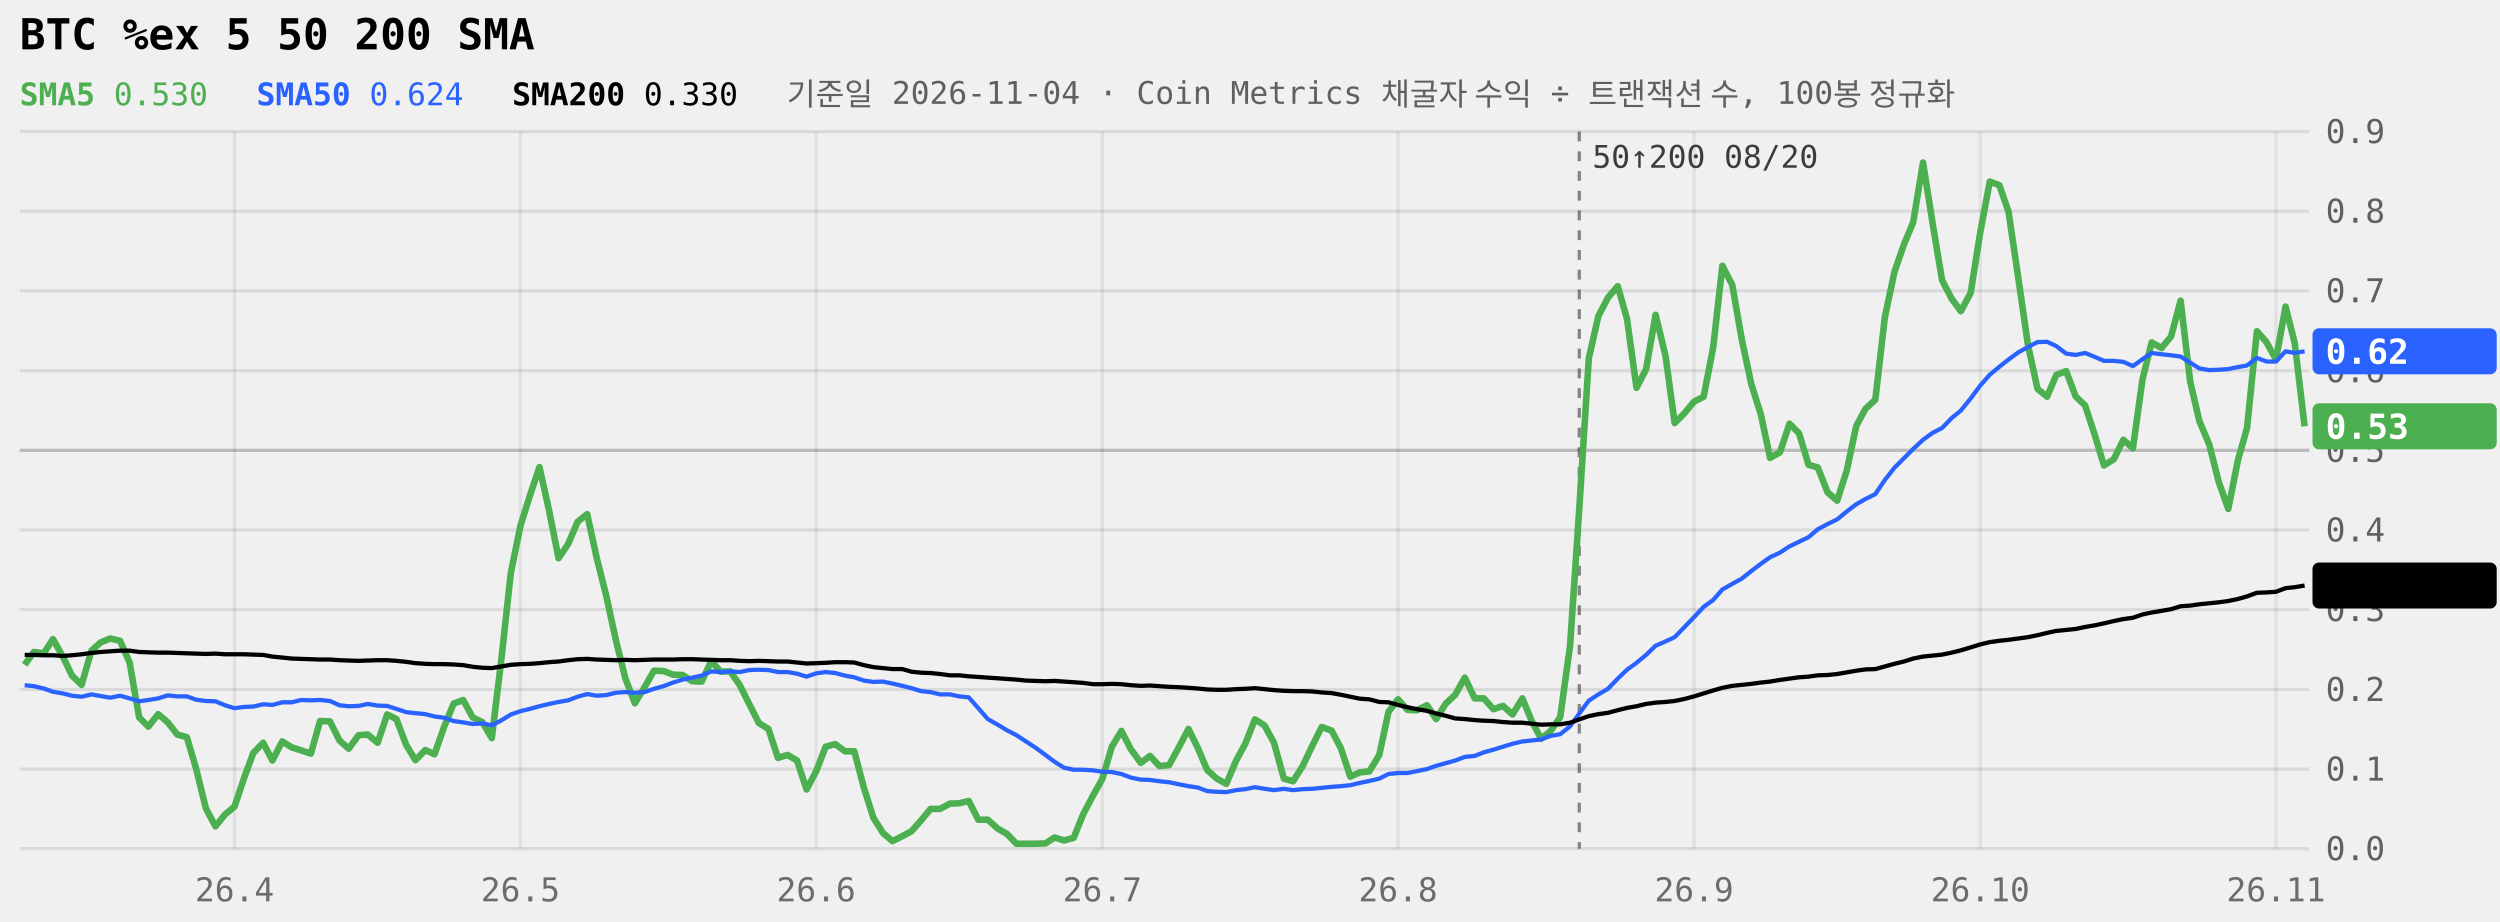
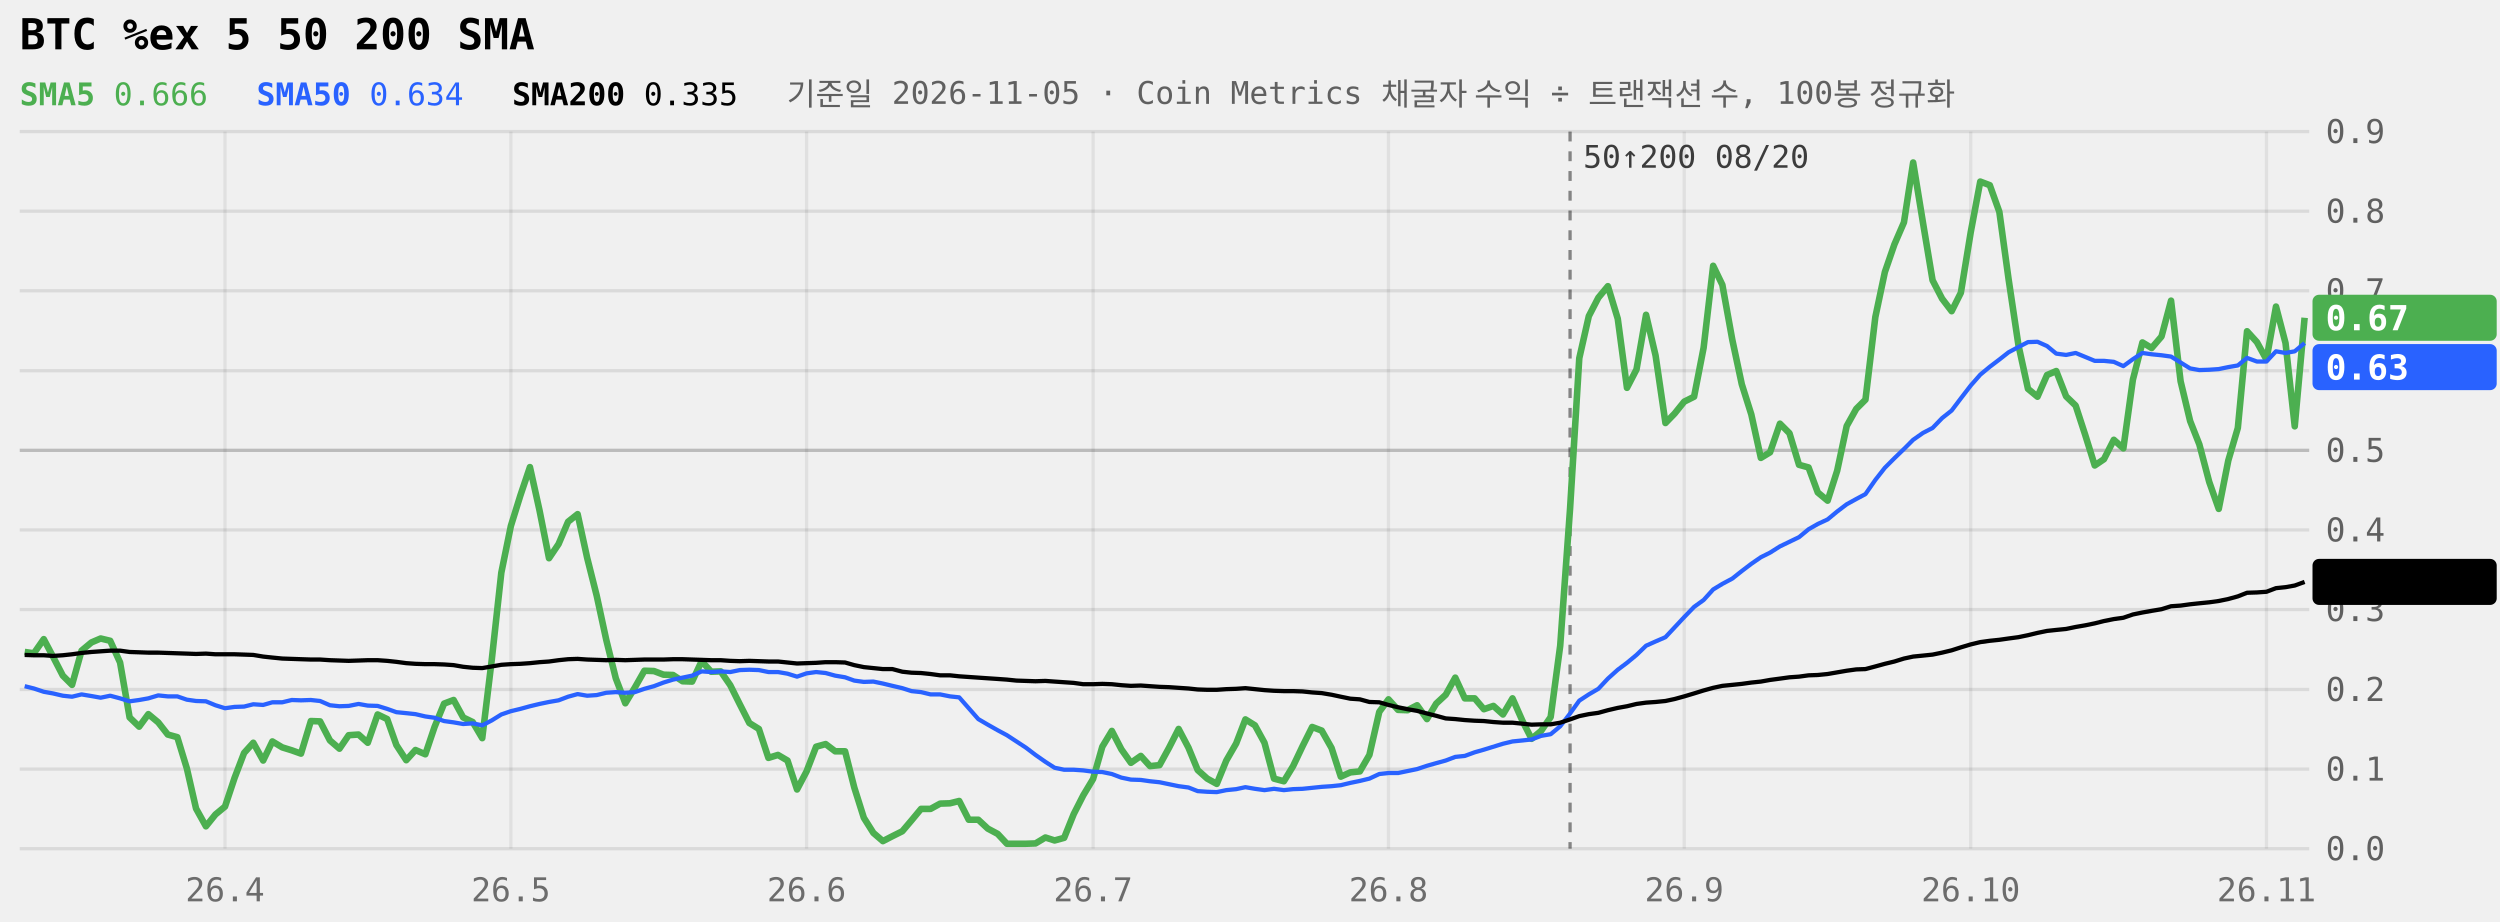
<svg xmlns="http://www.w3.org/2000/svg" viewBox="0 0 760 280" width="100%" role="img" aria-label="BTC %ex 5 50 200 SMA 240일" style="max-width:760px;font-family:ui-monospace,Menlo,Consolas,monospace">
  <style>.tag{fill:Canvas}</style>
  <line x1="6" x2="702" y1="258.0" y2="258.0" stroke="currentColor" stroke-opacity="0.09" />
  <text x="707" y="261.5" font-size="10" fill="currentColor" fill-opacity="0.6">0.0</text>
  <line x1="6" x2="702" y1="233.8" y2="233.8" stroke="currentColor" stroke-opacity="0.09" />
  <text x="707" y="237.3" font-size="10" fill="currentColor" fill-opacity="0.6">0.1</text>
  <line x1="6" x2="702" y1="209.6" y2="209.6" stroke="currentColor" stroke-opacity="0.09" />
  <text x="707" y="213.1" font-size="10" fill="currentColor" fill-opacity="0.6">0.2</text>
  <line x1="6" x2="702" y1="185.3" y2="185.3" stroke="currentColor" stroke-opacity="0.09" />
  <text x="707" y="188.8" font-size="10" fill="currentColor" fill-opacity="0.6">0.3</text>
  <line x1="6" x2="702" y1="161.1" y2="161.1" stroke="currentColor" stroke-opacity="0.09" />
  <text x="707" y="164.6" font-size="10" fill="currentColor" fill-opacity="0.6">0.4</text>
  <line x1="6" x2="702" y1="136.9" y2="136.9" stroke="currentColor" stroke-opacity="0.22" />
  <text x="707" y="140.4" font-size="10" fill="currentColor" fill-opacity="0.6">0.5</text>
  <line x1="6" x2="702" y1="112.7" y2="112.7" stroke="currentColor" stroke-opacity="0.09" />
  <text x="707" y="116.2" font-size="10" fill="currentColor" fill-opacity="0.6">0.6</text>
  <line x1="6" x2="702" y1="88.4" y2="88.4" stroke="currentColor" stroke-opacity="0.09" />
  <text x="707" y="91.9" font-size="10" fill="currentColor" fill-opacity="0.6">0.7</text>
  <line x1="6" x2="702" y1="64.2" y2="64.2" stroke="currentColor" stroke-opacity="0.09" />
  <text x="707" y="67.7" font-size="10" fill="currentColor" fill-opacity="0.6">0.8</text>
  <line x1="6" x2="702" y1="40.0" y2="40.0" stroke="currentColor" stroke-opacity="0.09" />
  <text x="707" y="43.5" font-size="10" fill="currentColor" fill-opacity="0.6">0.9</text>
-   <line x1="71.3" x2="71.3" y1="40" y2="258" stroke="currentColor" stroke-opacity="0.07" />
-   <text x="71.3" y="274" font-size="10" text-anchor="middle" fill="currentColor" fill-opacity="0.55">26.4</text>
-   <line x1="158.2" x2="158.2" y1="40" y2="258" stroke="currentColor" stroke-opacity="0.07" />
-   <text x="158.2" y="274" font-size="10" text-anchor="middle" fill="currentColor" fill-opacity="0.55">26.5</text>
-   <line x1="248.1" x2="248.1" y1="40" y2="258" stroke="currentColor" stroke-opacity="0.07" />
-   <text x="248.1" y="274" font-size="10" text-anchor="middle" fill="currentColor" fill-opacity="0.55">26.6</text>
-   <line x1="335.1" x2="335.1" y1="40" y2="258" stroke="currentColor" stroke-opacity="0.07" />
-   <text x="335.1" y="274" font-size="10" text-anchor="middle" fill="currentColor" fill-opacity="0.55">26.7</text>
-   <line x1="425.0" x2="425.0" y1="40" y2="258" stroke="currentColor" stroke-opacity="0.07" />
-   <text x="425.0" y="274" font-size="10" text-anchor="middle" fill="currentColor" fill-opacity="0.55">26.8</text>
-   <line x1="515.0" x2="515.0" y1="40" y2="258" stroke="currentColor" stroke-opacity="0.07" />
-   <text x="515.0" y="274" font-size="10" text-anchor="middle" fill="currentColor" fill-opacity="0.55">26.9</text>
-   <line x1="602.0" x2="602.0" y1="40" y2="258" stroke="currentColor" stroke-opacity="0.07" />
-   <text x="602.0" y="274" font-size="10" text-anchor="middle" fill="currentColor" fill-opacity="0.55">26.10</text>
-   <line x1="691.9" x2="691.9" y1="40" y2="258" stroke="currentColor" stroke-opacity="0.07" />
-   <text x="691.9" y="274" font-size="10" text-anchor="middle" fill="currentColor" fill-opacity="0.55">26.11</text>
-   <line x1="480.1" x2="480.1" y1="40" y2="258" stroke="currentColor" stroke-opacity="0.45" stroke-dasharray="3 3" />
-   <text x="484.1" y="51" font-size="9.5" fill="currentColor" fill-opacity="0.75">50↑200 08/20</text>
-   <path d="M7.5,202.1L10.3,198.2L13.3,198.6L16.1,194.3L19.1,199.6L21.9,205.4L24.8,208.2L27.8,197.8L30.6,195.3L33.5,194.1L36.5,194.8L39.4,201.4L42.3,218.1L45.1,220.9L48.1,217.1L51.0,219.6L53.9,223.3L56.8,224.1L59.6,233.6L62.6,245.8L65.5,251.2L68.4,247.6L71.3,245.2L74.2,236.5L77.0,228.9L80.0,225.8L82.8,231.2L85.8,225.4L88.7,227.2L91.5,228.1L94.5,229.1L97.3,219.2L100.3,219.3L103.2,225.1L106.0,227.6L109.0,223.5L111.8,223.3L114.8,225.8L117.7,217.2L120.5,218.6L123.5,226.5L126.3,231.1L129.3,228.0L132.1,229.3L135.0,221.0L137.9,213.9L140.8,212.8L143.7,218.1L146.6,219.5L149.5,224.4L152.4,200.5L155.3,174.1L158.2,159.9L161.1,150.6L164.0,142.0L166.9,155.1L169.8,169.7L172.7,165.4L175.6,158.6L178.5,156.3L181.4,169.6L184.3,181.1L187.2,194.5L190.1,206.2L193.0,213.8L195.9,209.0L198.8,203.9L201.7,204.0L204.6,205.1L207.5,205.2L210.4,207.1L213.3,207.2L216.2,201.0L219.1,204.2L222.0,204.1L224.9,208.3L227.8,214.1L230.7,219.8L233.6,221.6L236.5,230.4L239.4,229.5L242.3,231.2L245.2,240.0L248.1,234.5L251.0,227.0L253.9,226.2L256.9,228.4L259.7,228.4L262.6,239.4L265.5,248.6L268.4,253.2L271.3,255.7L274.3,254.2L277.1,252.7L280.0,249.4L282.9,245.9L285.8,245.9L288.8,244.3L291.6,244.2L294.5,243.5L297.4,249.2L300.3,249.2L303.3,251.9L306.1,253.5L309.0,256.5L311.9,256.5L314.8,256.5L317.8,256.4L320.6,254.6L323.5,255.5L326.4,254.7L329.3,247.5L332.3,241.8L335.1,236.8L338.0,227.0L340.9,222.2L343.8,227.8L346.8,231.9L349.6,229.8L352.5,232.9L355.4,232.6L358.3,227.3L361.3,221.6L364.1,227.3L367.0,234.1L369.9,236.7L372.8,238.3L375.8,231.2L378.6,226.0L381.5,218.7L384.4,220.5L387.3,225.8L390.3,236.7L393.1,237.5L396.0,232.9L398.9,226.8L401.8,221.0L404.8,222.1L407.6,227.4L410.5,236.1L413.4,234.8L416.3,234.5L419.3,229.5L422.1,216.4L425.0,212.6L427.9,215.8L430.8,215.9L433.8,214.4L436.6,218.6L439.5,213.9L442.4,211.2L445.3,206.0L448.3,212.3L451.1,212.3L454.0,215.6L456.9,214.6L459.8,217.2L462.8,212.3L465.6,219.1L468.5,224.6L471.4,222.2L474.3,218.0L477.3,196.3L480.1,154.6L483.0,108.9L485.9,96.1L488.8,90.5L491.8,87.0L494.6,96.9L497.5,117.9L500.4,112.3L503.3,95.7L506.3,108.1L509.1,128.6L512.0,125.7L515.0,122.1L517.9,120.6L520.8,105.7L523.6,80.8L526.6,86.6L529.5,103.2L532.4,116.8L535.3,126.0L538.1,139.2L541.1,137.5L544.0,128.8L546.9,131.7L549.8,141.3L552.6,142.1L555.6,149.7L558.5,152.2L561.4,143.1L564.3,129.5L567.1,124.3L570.1,121.5L573.0,96.4L575.9,82.7L578.8,74.3L581.6,67.6L584.6,49.4L587.5,67.8L590.4,85.2L593.3,90.8L596.1,94.6L599.1,89.0L602.0,70.6L604.9,55.2L607.8,56.3L610.6,64.4L613.6,84.8L616.5,104.9L619.4,118.2L622.3,120.6L625.1,114.0L628.1,112.8L631.0,120.5L633.9,123.3L636.8,132.2L639.6,141.5L642.6,139.6L645.5,133.7L648.4,136.3L651.3,115.4L654.1,104.1L657.1,105.8L660.0,102.3L662.9,91.4L665.8,115.9L668.6,128.0L671.6,135.1L674.5,146.5L677.4,154.7L680.3,140.0L683.1,130.1L686.1,100.7L689.0,104.0L691.9,109.3L694.8,93.2L697.6,104.3L700.6,129.6" fill="none" stroke="#4CAF50" stroke-width="2" stroke-linejoin="round" />
-   <path d="M7.5,208.3L10.3,208.6L13.3,209.3L16.1,210.3L19.1,210.8L21.9,211.5L24.8,211.8L27.8,211.1L30.6,211.6L33.5,212.1L36.5,211.5L39.4,212.3L42.3,213.2L45.1,212.8L48.1,212.3L51.0,211.4L53.9,211.7L56.8,211.7L59.6,212.7L62.6,213.1L65.5,213.2L68.4,214.4L71.3,215.3L74.2,214.9L77.0,214.8L80.0,214.1L82.8,214.3L85.8,213.5L88.7,213.5L91.5,212.8L94.5,212.9L97.3,212.8L100.3,213.1L103.2,214.4L106.0,214.7L109.0,214.6L111.8,214.0L114.8,214.5L117.7,214.6L120.5,215.5L123.5,216.5L126.3,216.8L129.3,217.1L132.1,217.8L135.0,218.2L137.9,219.2L140.8,219.6L143.7,220.1L146.6,219.9L149.5,220.5L152.4,219.0L155.3,217.2L158.2,216.2L161.1,215.5L164.0,214.7L166.9,214.0L169.8,213.4L172.7,212.9L175.6,211.8L178.5,211.0L181.4,211.5L184.3,211.3L187.2,210.6L190.1,210.4L193.0,210.6L195.9,210.4L198.8,209.4L201.7,208.6L204.6,207.5L207.5,206.6L210.4,206.0L213.3,205.4L216.2,204.1L219.1,204.3L222.0,204.1L224.9,204.3L227.8,203.7L230.7,203.6L233.6,203.7L236.5,204.3L239.4,204.3L242.3,204.8L245.2,205.7L248.1,204.7L251.0,204.3L253.9,204.6L256.9,205.4L259.7,205.9L262.6,206.9L265.5,207.3L268.4,207.2L271.3,207.8L274.3,208.5L277.1,209.2L280.0,210.1L282.9,210.4L285.8,211.1L288.8,211.1L291.6,211.7L294.5,212.0L297.4,215.3L300.3,218.6L303.3,220.3L306.1,222.0L309.0,223.5L311.9,225.4L314.8,227.3L317.8,229.5L320.6,231.6L323.5,233.4L326.4,234.0L329.3,234.0L332.3,234.2L335.1,234.6L338.0,234.7L340.9,235.3L343.8,236.4L346.8,237.0L349.6,237.1L352.5,237.5L355.4,237.8L358.3,238.4L361.3,239.0L364.1,239.4L367.0,240.5L369.9,240.7L372.8,240.8L375.8,240.2L378.6,239.9L381.5,239.3L384.4,239.8L387.3,240.2L390.3,239.8L393.1,240.2L396.0,239.9L398.9,239.8L401.8,239.5L404.8,239.2L407.6,239.0L410.5,238.7L413.4,238.0L416.3,237.4L419.3,236.7L422.1,235.3L425.0,235.0L427.9,235.0L430.8,234.4L433.8,233.8L436.6,232.8L439.5,232.0L442.4,231.2L445.3,230.1L448.3,229.8L451.1,228.7L454.0,227.9L456.9,227.0L459.8,226.1L462.8,225.4L465.6,225.1L468.5,224.8L471.4,223.7L474.3,223.2L477.3,220.8L480.1,216.9L483.0,213.0L485.9,211.1L488.8,209.4L491.8,206.3L494.6,203.6L497.5,201.5L500.4,199.1L503.3,196.3L506.3,195.0L509.1,193.7L512.0,190.7L515.0,187.6L517.9,184.5L520.8,182.4L523.6,179.2L526.6,177.5L529.5,175.9L532.4,173.6L535.3,171.4L538.1,169.4L541.1,168.0L544.0,166.1L546.9,164.7L549.8,163.3L552.6,160.9L555.6,159.3L558.5,157.9L561.4,155.5L564.3,153.3L567.1,151.7L570.1,150.2L573.0,145.9L575.9,142.2L578.8,139.3L581.6,136.5L584.6,133.7L587.5,131.6L590.4,130.1L593.3,127.1L596.1,124.8L599.1,121.1L602.0,117.2L604.9,113.9L607.8,111.5L610.6,109.3L613.6,107.1L616.5,105.5L619.4,104.0L622.3,103.9L625.1,105.2L628.1,107.5L631.0,107.9L633.9,107.3L636.8,108.5L639.6,109.7L642.6,109.7L645.5,110.0L648.4,111.3L651.3,109.2L654.1,107.3L657.1,107.7L660.0,108.0L662.9,108.4L665.8,110.2L668.6,112.0L671.6,112.5L674.5,112.4L677.4,112.2L680.3,111.6L683.1,111.1L686.1,108.8L689.0,109.9L691.9,109.9L694.8,106.8L697.6,107.3L700.6,106.8" fill="none" stroke="#2962FF" stroke-width="1.3" stroke-linejoin="round" />
-   <path d="M7.5,199.1L10.3,199.1L13.3,199.2L16.1,199.2L19.1,199.4L21.9,199.2L24.8,198.9L27.8,198.5L30.6,198.2L33.5,198.0L36.5,197.8L39.4,197.8L42.3,198.2L45.1,198.3L48.1,198.4L51.0,198.4L53.9,198.5L56.8,198.6L59.6,198.7L62.6,198.8L65.5,198.7L68.4,198.9L71.3,198.9L74.2,198.9L77.0,199.0L80.0,199.1L82.8,199.6L85.8,199.9L88.7,200.2L91.5,200.3L94.5,200.4L97.3,200.5L100.3,200.5L103.2,200.7L106.0,200.8L109.0,200.9L111.8,200.8L114.8,200.7L117.7,200.7L120.5,200.9L123.5,201.2L126.3,201.6L129.3,201.8L132.1,201.9L135.0,201.9L137.9,202.0L140.8,202.2L143.7,202.7L146.6,203.0L149.5,203.1L152.4,202.6L155.3,202.1L158.2,201.9L161.1,201.8L164.0,201.6L166.9,201.3L169.8,201.1L172.7,200.7L175.6,200.4L178.5,200.3L181.4,200.5L184.3,200.6L187.2,200.7L190.1,200.6L193.0,200.7L195.9,200.6L198.8,200.5L201.7,200.5L204.6,200.5L207.5,200.4L210.4,200.4L213.3,200.5L216.2,200.6L219.1,200.7L222.0,200.7L224.9,200.9L227.8,201.0L230.7,200.9L233.6,201.0L236.5,201.1L239.4,201.1L242.3,201.4L245.2,201.7L248.1,201.6L251.0,201.5L253.9,201.3L256.9,201.3L259.7,201.4L262.6,202.2L265.5,202.8L268.4,203.1L271.3,203.4L274.3,203.4L277.1,204.2L280.0,204.5L282.9,204.6L285.8,204.9L288.8,205.3L291.6,205.3L294.5,205.6L297.4,205.8L300.3,206.0L303.3,206.2L306.1,206.4L309.0,206.6L311.9,206.9L314.8,207.0L317.8,207.1L320.6,207.0L323.5,207.2L326.4,207.4L329.3,207.6L332.3,208.0L335.1,208.0L338.0,207.9L340.9,208.0L343.8,208.3L346.8,208.5L349.6,208.4L352.5,208.6L355.4,208.8L358.3,208.9L361.3,209.1L364.1,209.3L367.0,209.6L369.9,209.7L372.8,209.7L375.8,209.5L378.6,209.4L381.5,209.2L384.4,209.5L387.3,209.8L390.3,210.0L393.1,210.1L396.0,210.1L398.9,210.2L401.8,210.5L404.8,210.7L407.6,211.2L410.5,211.8L413.4,212.4L416.3,212.6L419.3,213.4L422.1,213.5L425.0,214.3L427.9,215.0L430.8,215.6L433.8,216.1L436.6,216.9L439.5,217.6L442.4,218.4L445.3,218.6L448.3,218.9L451.1,219.1L454.0,219.2L456.9,219.5L459.8,219.7L462.8,219.7L465.6,220.0L468.5,220.3L471.4,220.2L474.3,220.2L477.3,219.7L480.1,218.7L483.0,217.7L485.9,217.1L488.8,216.7L491.8,215.9L494.6,215.2L497.5,214.7L500.4,214.0L503.3,213.6L506.3,213.4L509.1,213.1L512.0,212.5L515.0,211.7L517.9,210.8L520.8,209.9L523.6,209.1L526.6,208.5L529.5,208.2L532.4,207.9L535.3,207.5L538.1,207.2L541.1,206.7L544.0,206.3L546.9,205.9L549.8,205.7L552.6,205.3L555.6,205.2L558.5,204.9L561.4,204.4L564.3,203.9L567.1,203.5L570.1,203.4L573.0,202.6L575.9,201.8L578.8,201.1L581.6,200.2L584.6,199.6L587.5,199.3L590.4,199.0L593.3,198.4L596.1,197.7L599.1,196.8L602.0,195.9L604.9,195.2L607.8,194.8L610.6,194.5L613.6,194.1L616.5,193.7L619.4,193.1L622.3,192.4L625.1,191.8L628.1,191.5L631.0,191.2L633.9,190.6L636.8,190.1L639.6,189.5L642.6,188.8L645.5,188.2L648.4,187.8L651.3,186.8L654.1,186.2L657.1,185.7L660.0,185.2L662.9,184.3L665.8,184.1L668.6,183.7L671.6,183.4L674.5,183.1L677.4,182.7L680.3,182.1L683.1,181.3L686.1,180.2L689.0,180.1L691.9,179.9L694.8,178.8L697.6,178.5L700.6,178.0" fill="none" stroke="currentColor" stroke-width="1.3" stroke-linejoin="round" />
-   <rect x="703" y="99.8" width="56" height="14" rx="2" fill="#2962FF" />
-   <text x="707" y="110.6" font-size="10.5" font-weight="600" fill="#fff">0.62</text>
-   <rect x="703" y="122.6" width="56" height="14" rx="2" fill="#4CAF50" />
-   <text x="707" y="133.4" font-size="10.5" font-weight="600" fill="#fff">0.53</text>
-   <rect x="703" y="171.0" width="56" height="14" rx="2" fill="currentColor" />
-   <text x="707" y="181.8" font-size="10.5" font-weight="600" class="tag">0.33</text>
+   <line x1="68.4" x2="68.4" y1="40" y2="258" stroke="currentColor" stroke-opacity="0.07" />
+   <text x="68.4" y="274" font-size="10" text-anchor="middle" fill="currentColor" fill-opacity="0.55">26.4</text>
+   <line x1="155.3" x2="155.3" y1="40" y2="258" stroke="currentColor" stroke-opacity="0.07" />
+   <text x="155.3" y="274" font-size="10" text-anchor="middle" fill="currentColor" fill-opacity="0.55">26.5</text>
+   <line x1="245.2" x2="245.2" y1="40" y2="258" stroke="currentColor" stroke-opacity="0.07" />
+   <text x="245.2" y="274" font-size="10" text-anchor="middle" fill="currentColor" fill-opacity="0.55">26.6</text>
+   <line x1="332.3" x2="332.3" y1="40" y2="258" stroke="currentColor" stroke-opacity="0.07" />
+   <text x="332.3" y="274" font-size="10" text-anchor="middle" fill="currentColor" fill-opacity="0.55">26.7</text>
+   <line x1="422.1" x2="422.1" y1="40" y2="258" stroke="currentColor" stroke-opacity="0.07" />
+   <text x="422.1" y="274" font-size="10" text-anchor="middle" fill="currentColor" fill-opacity="0.55">26.8</text>
+   <line x1="512.0" x2="512.0" y1="40" y2="258" stroke="currentColor" stroke-opacity="0.07" />
+   <text x="512.0" y="274" font-size="10" text-anchor="middle" fill="currentColor" fill-opacity="0.55">26.9</text>
+   <line x1="599.1" x2="599.1" y1="40" y2="258" stroke="currentColor" stroke-opacity="0.07" />
+   <text x="599.1" y="274" font-size="10" text-anchor="middle" fill="currentColor" fill-opacity="0.55">26.10</text>
+   <line x1="689.0" x2="689.0" y1="40" y2="258" stroke="currentColor" stroke-opacity="0.07" />
+   <text x="689.0" y="274" font-size="10" text-anchor="middle" fill="currentColor" fill-opacity="0.55">26.11</text>
+   <line x1="477.3" x2="477.3" y1="40" y2="258" stroke="currentColor" stroke-opacity="0.45" stroke-dasharray="3 3" />
+   <text x="481.3" y="51" font-size="9.5" fill="currentColor" fill-opacity="0.75">50↑200 08/20</text>
+   <path d="M7.5,198.2L10.3,198.6L13.3,194.3L16.1,199.6L19.1,205.4L21.9,208.2L24.8,197.8L27.8,195.3L30.6,194.1L33.5,194.8L36.5,201.4L39.4,218.1L42.3,220.9L45.1,217.1L48.1,219.6L51.0,223.3L53.9,224.1L56.8,233.6L59.6,245.8L62.6,251.2L65.5,247.6L68.4,245.2L71.3,236.5L74.2,228.9L77.0,225.8L80.0,231.2L82.8,225.4L85.8,227.2L88.7,228.1L91.5,229.1L94.5,219.2L97.3,219.3L100.3,225.1L103.2,227.6L106.0,223.5L109.0,223.3L111.8,225.8L114.8,217.2L117.7,218.6L120.5,226.5L123.5,231.1L126.3,228.0L129.3,229.3L132.1,221.0L135.0,213.9L137.9,212.8L140.8,218.1L143.7,219.5L146.6,224.4L149.5,200.5L152.4,174.1L155.3,159.9L158.2,150.6L161.1,142.0L164.0,155.1L166.9,169.7L169.8,165.4L172.7,158.6L175.6,156.3L178.5,169.6L181.4,181.1L184.3,194.5L187.2,206.2L190.1,213.8L193.0,209.0L195.9,203.9L198.8,204.0L201.7,205.1L204.6,205.2L207.5,207.1L210.4,207.2L213.3,201.0L216.2,204.2L219.1,204.1L222.0,208.3L224.9,214.1L227.8,219.8L230.7,221.6L233.6,230.4L236.5,229.5L239.4,231.2L242.3,240.0L245.2,234.5L248.1,227.0L251.0,226.2L253.9,228.4L256.9,228.4L259.7,239.4L262.6,248.6L265.5,253.2L268.4,255.7L271.3,254.2L274.3,252.7L277.1,249.4L280.0,245.9L282.9,245.9L285.8,244.3L288.8,244.2L291.6,243.5L294.5,249.2L297.4,249.2L300.3,251.9L303.3,253.5L306.1,256.5L309.0,256.5L311.9,256.5L314.8,256.4L317.8,254.6L320.6,255.5L323.5,254.7L326.4,247.5L329.3,241.8L332.3,236.8L335.1,227.0L338.0,222.2L340.9,227.8L343.8,231.9L346.8,229.8L349.6,232.9L352.5,232.6L355.4,227.3L358.3,221.6L361.3,227.3L364.1,234.1L367.0,236.7L369.9,238.3L372.8,231.2L375.8,226.0L378.6,218.7L381.5,220.5L384.4,225.8L387.3,236.7L390.3,237.5L393.1,232.9L396.0,226.8L398.9,221.0L401.8,222.1L404.8,227.4L407.6,236.1L410.5,234.8L413.4,234.5L416.3,229.5L419.3,216.4L422.1,212.6L425.0,215.8L427.9,215.9L430.8,214.4L433.8,218.6L436.6,213.9L439.5,211.2L442.4,206.0L445.3,212.3L448.3,212.3L451.1,215.6L454.0,214.6L456.9,217.2L459.8,212.3L462.8,219.1L465.6,224.6L468.5,222.2L471.4,218.0L474.3,196.3L477.3,154.6L480.1,108.9L483.0,96.1L485.9,90.5L488.8,87.0L491.8,96.9L494.6,117.9L497.5,112.3L500.4,95.7L503.3,108.1L506.3,128.6L509.1,125.7L512.0,122.1L515.0,120.6L517.9,105.7L520.8,80.8L523.6,86.6L526.6,103.2L529.5,116.8L532.4,126.0L535.3,139.2L538.1,137.5L541.1,128.8L544.0,131.7L546.9,141.3L549.8,142.1L552.6,149.7L555.6,152.2L558.5,143.1L561.4,129.5L564.3,124.3L567.1,121.5L570.1,96.4L573.0,82.7L575.9,74.3L578.8,67.6L581.6,49.4L584.6,67.8L587.5,85.2L590.4,90.8L593.3,94.6L596.1,89.0L599.1,70.6L602.0,55.2L604.9,56.3L607.8,64.4L610.6,84.8L613.6,104.9L616.5,118.2L619.4,120.6L622.3,114.0L625.1,112.8L628.1,120.5L631.0,123.3L633.9,132.2L636.8,141.5L639.6,139.6L642.6,133.7L645.5,136.3L648.4,115.4L651.3,104.1L654.1,105.8L657.1,102.3L660.0,91.4L662.9,115.9L665.8,128.0L668.6,135.1L671.6,146.5L674.5,154.7L677.4,140.0L680.3,130.1L683.1,100.7L686.1,104.0L689.0,109.3L691.9,93.2L694.8,104.3L697.6,129.6L700.6,96.6" fill="none" stroke="#4CAF50" stroke-width="2" stroke-linejoin="round" />
+   <path d="M7.5,208.6L10.3,209.3L13.3,210.3L16.1,210.8L19.1,211.5L21.9,211.8L24.8,211.1L27.8,211.6L30.6,212.1L33.5,211.5L36.5,212.3L39.4,213.2L42.3,212.8L45.1,212.3L48.1,211.4L51.0,211.7L53.9,211.7L56.8,212.7L59.6,213.1L62.6,213.2L65.5,214.4L68.4,215.3L71.3,214.9L74.2,214.8L77.0,214.1L80.0,214.3L82.8,213.5L85.8,213.5L88.7,212.8L91.5,212.9L94.5,212.8L97.3,213.1L100.3,214.4L103.2,214.7L106.0,214.6L109.0,214.0L111.8,214.5L114.8,214.6L117.7,215.5L120.5,216.5L123.5,216.8L126.3,217.1L129.3,217.8L132.1,218.2L135.0,219.2L137.9,219.6L140.8,220.1L143.7,219.9L146.6,220.5L149.5,219.0L152.4,217.2L155.3,216.2L158.2,215.5L161.1,214.7L164.0,214.0L166.9,213.4L169.8,212.9L172.7,211.8L175.6,211.0L178.5,211.5L181.4,211.3L184.3,210.6L187.2,210.4L190.1,210.6L193.0,210.4L195.9,209.4L198.8,208.6L201.7,207.5L204.6,206.6L207.5,206.0L210.4,205.4L213.3,204.1L216.2,204.3L219.1,204.1L222.0,204.3L224.9,203.7L227.8,203.6L230.7,203.7L233.6,204.3L236.5,204.3L239.4,204.8L242.3,205.7L245.2,204.7L248.1,204.3L251.0,204.6L253.9,205.4L256.9,205.9L259.7,206.9L262.6,207.3L265.5,207.2L268.4,207.8L271.3,208.5L274.3,209.2L277.1,210.1L280.0,210.4L282.9,211.1L285.8,211.1L288.8,211.7L291.6,212.0L294.5,215.3L297.4,218.6L300.3,220.3L303.3,222.0L306.1,223.5L309.0,225.4L311.9,227.3L314.8,229.5L317.8,231.6L320.6,233.4L323.5,234.0L326.4,234.0L329.3,234.2L332.3,234.6L335.1,234.7L338.0,235.3L340.9,236.4L343.8,237.0L346.8,237.1L349.6,237.5L352.5,237.8L355.4,238.4L358.3,239.0L361.3,239.4L364.1,240.5L367.0,240.7L369.9,240.8L372.8,240.2L375.8,239.9L378.6,239.3L381.5,239.8L384.4,240.2L387.3,239.8L390.3,240.2L393.1,239.9L396.0,239.8L398.9,239.5L401.8,239.2L404.8,239.0L407.6,238.7L410.5,238.0L413.4,237.4L416.3,236.7L419.3,235.3L422.1,235.0L425.0,235.0L427.9,234.4L430.8,233.8L433.8,232.8L436.6,232.0L439.5,231.2L442.4,230.1L445.3,229.8L448.3,228.7L451.1,227.9L454.0,227.0L456.9,226.1L459.8,225.4L462.8,225.1L465.6,224.8L468.5,223.7L471.4,223.2L474.3,220.8L477.3,216.9L480.1,213.0L483.0,211.1L485.9,209.4L488.8,206.3L491.8,203.6L494.6,201.5L497.5,199.1L500.4,196.3L503.3,195.0L506.3,193.7L509.1,190.7L512.0,187.6L515.0,184.5L517.9,182.4L520.8,179.2L523.6,177.5L526.6,175.9L529.5,173.6L532.4,171.4L535.3,169.4L538.1,168.0L541.1,166.1L544.0,164.7L546.9,163.3L549.8,160.9L552.6,159.3L555.6,157.9L558.5,155.5L561.4,153.3L564.3,151.7L567.1,150.2L570.1,145.9L573.0,142.2L575.9,139.3L578.8,136.5L581.6,133.7L584.6,131.6L587.5,130.1L590.4,127.1L593.3,124.8L596.1,121.1L599.1,117.2L602.0,113.9L604.9,111.5L607.8,109.3L610.6,107.1L613.6,105.5L616.5,104.0L619.4,103.9L622.3,105.2L625.1,107.5L628.1,107.9L631.0,107.3L633.9,108.5L636.8,109.7L639.6,109.7L642.6,110.0L645.5,111.3L648.4,109.2L651.3,107.3L654.1,107.7L657.1,108.0L660.0,108.4L662.9,110.2L665.8,112.0L668.6,112.5L671.6,112.4L674.5,112.2L677.4,111.6L680.3,111.1L683.1,108.8L686.1,109.9L689.0,109.9L691.9,106.8L694.8,107.3L697.6,106.8L700.6,104.3" fill="none" stroke="#2962FF" stroke-width="1.3" stroke-linejoin="round" />
+   <path d="M7.5,199.1L10.3,199.2L13.3,199.2L16.1,199.4L19.1,199.2L21.9,198.9L24.8,198.5L27.8,198.2L30.6,198.0L33.5,197.8L36.5,197.8L39.4,198.2L42.3,198.3L45.1,198.4L48.1,198.4L51.0,198.5L53.9,198.6L56.8,198.7L59.6,198.8L62.6,198.7L65.5,198.9L68.4,198.9L71.3,198.9L74.2,199.0L77.0,199.1L80.0,199.6L82.8,199.9L85.8,200.2L88.7,200.3L91.5,200.4L94.5,200.5L97.3,200.5L100.3,200.7L103.2,200.8L106.0,200.9L109.0,200.8L111.8,200.7L114.8,200.7L117.7,200.9L120.5,201.2L123.5,201.6L126.3,201.8L129.3,201.9L132.1,201.9L135.0,202.0L137.9,202.2L140.8,202.7L143.7,203.0L146.6,203.1L149.5,202.6L152.4,202.1L155.3,201.9L158.2,201.8L161.1,201.6L164.0,201.3L166.9,201.1L169.8,200.7L172.7,200.4L175.6,200.3L178.5,200.5L181.4,200.6L184.3,200.7L187.2,200.6L190.1,200.7L193.0,200.6L195.9,200.5L198.8,200.5L201.7,200.5L204.6,200.4L207.5,200.4L210.4,200.5L213.3,200.6L216.2,200.7L219.1,200.7L222.0,200.9L224.9,201.0L227.8,200.9L230.7,201.0L233.6,201.1L236.5,201.1L239.4,201.4L242.3,201.7L245.2,201.6L248.1,201.5L251.0,201.3L253.9,201.3L256.9,201.4L259.7,202.2L262.6,202.8L265.5,203.1L268.4,203.4L271.3,203.4L274.3,204.2L277.1,204.5L280.0,204.6L282.9,204.9L285.8,205.3L288.8,205.3L291.6,205.6L294.5,205.8L297.4,206.0L300.3,206.2L303.3,206.4L306.1,206.6L309.0,206.9L311.9,207.0L314.8,207.1L317.8,207.0L320.6,207.2L323.5,207.4L326.4,207.6L329.3,208.0L332.3,208.0L335.1,207.9L338.0,208.0L340.9,208.3L343.8,208.5L346.8,208.4L349.6,208.6L352.5,208.8L355.4,208.9L358.3,209.1L361.3,209.3L364.1,209.6L367.0,209.7L369.9,209.7L372.8,209.5L375.8,209.4L378.6,209.2L381.5,209.5L384.4,209.8L387.3,210.0L390.3,210.1L393.1,210.1L396.0,210.2L398.9,210.5L401.8,210.7L404.8,211.2L407.6,211.8L410.5,212.4L413.4,212.6L416.3,213.4L419.3,213.5L422.1,214.3L425.0,215.0L427.9,215.6L430.8,216.1L433.8,216.9L436.6,217.6L439.5,218.4L442.4,218.6L445.3,218.9L448.3,219.1L451.1,219.2L454.0,219.5L456.9,219.7L459.8,219.7L462.8,220.0L465.6,220.3L468.5,220.2L471.4,220.2L474.3,219.7L477.3,218.7L480.1,217.7L483.0,217.1L485.9,216.7L488.8,215.9L491.8,215.2L494.6,214.7L497.5,214.0L500.4,213.6L503.3,213.4L506.3,213.1L509.1,212.5L512.0,211.7L515.0,210.8L517.9,209.9L520.8,209.1L523.6,208.5L526.6,208.2L529.5,207.9L532.4,207.5L535.3,207.2L538.1,206.7L541.1,206.3L544.0,205.9L546.9,205.7L549.8,205.3L552.6,205.2L555.6,204.9L558.5,204.4L561.4,203.9L564.3,203.5L567.1,203.4L570.1,202.6L573.0,201.8L575.9,201.1L578.8,200.2L581.6,199.6L584.6,199.3L587.5,199.0L590.4,198.4L593.3,197.7L596.1,196.8L599.1,195.9L602.0,195.2L604.9,194.8L607.8,194.5L610.6,194.1L613.6,193.7L616.5,193.1L619.4,192.4L622.3,191.8L625.1,191.5L628.1,191.2L631.0,190.6L633.9,190.1L636.8,189.5L639.6,188.8L642.6,188.2L645.5,187.8L648.4,186.8L651.3,186.2L654.1,185.7L657.1,185.2L660.0,184.3L662.9,184.1L665.8,183.7L668.6,183.4L671.6,183.1L674.5,182.7L677.4,182.1L680.3,181.3L683.1,180.2L686.1,180.1L689.0,179.9L691.9,178.8L694.8,178.5L697.6,178.0L700.6,176.9" fill="none" stroke="currentColor" stroke-width="1.3" stroke-linejoin="round" />
+   <rect x="703" y="89.6" width="56" height="14" rx="2" fill="#4CAF50" />
+   <text x="707" y="100.4" font-size="10.5" font-weight="600" fill="#fff">0.67</text>
+   <rect x="703" y="104.6" width="56" height="14" rx="2" fill="#2962FF" />
+   <text x="707" y="115.4" font-size="10.5" font-weight="600" fill="#fff">0.63</text>
+   <rect x="703" y="169.9" width="56" height="14" rx="2" fill="currentColor" />
+   <text x="707" y="180.7" font-size="10.5" font-weight="600" class="tag">0.34</text>
  <text x="6" y="15" font-size="13" font-weight="700" fill="currentColor">BTC %ex 5 50 200 SMA</text>
  <text x="6.0" y="32" font-size="9.5" fill="#4CAF50">
-     <tspan font-weight="700">SMA5</tspan> 0.530</text>
+     <tspan font-weight="700">SMA5</tspan> 0.666</text>
  <text x="78.0" y="32" font-size="9.5" fill="#2962FF">
-     <tspan font-weight="700">SMA50</tspan> 0.624</text>
+     <tspan font-weight="700">SMA50</tspan> 0.634</text>
  <text x="155.7" y="32" font-size="9.5" fill="currentColor">
-     <tspan font-weight="700">SMA200</tspan> 0.330</text>
-   <text x="239.2" y="32" font-size="9.5" fill="currentColor" fill-opacity="0.6">기준일 2026-11-04 · Coin Metrics 채굴자 수익 ÷ 트랜잭션 수, 100봉 정규화</text>
+     <tspan font-weight="700">SMA200</tspan> 0.335</text>
+   <text x="239.2" y="32" font-size="9.5" fill="currentColor" fill-opacity="0.6">기준일 2026-11-05 · Coin Metrics 채굴자 수익 ÷ 트랜잭션 수, 100봉 정규화</text>
</svg>
